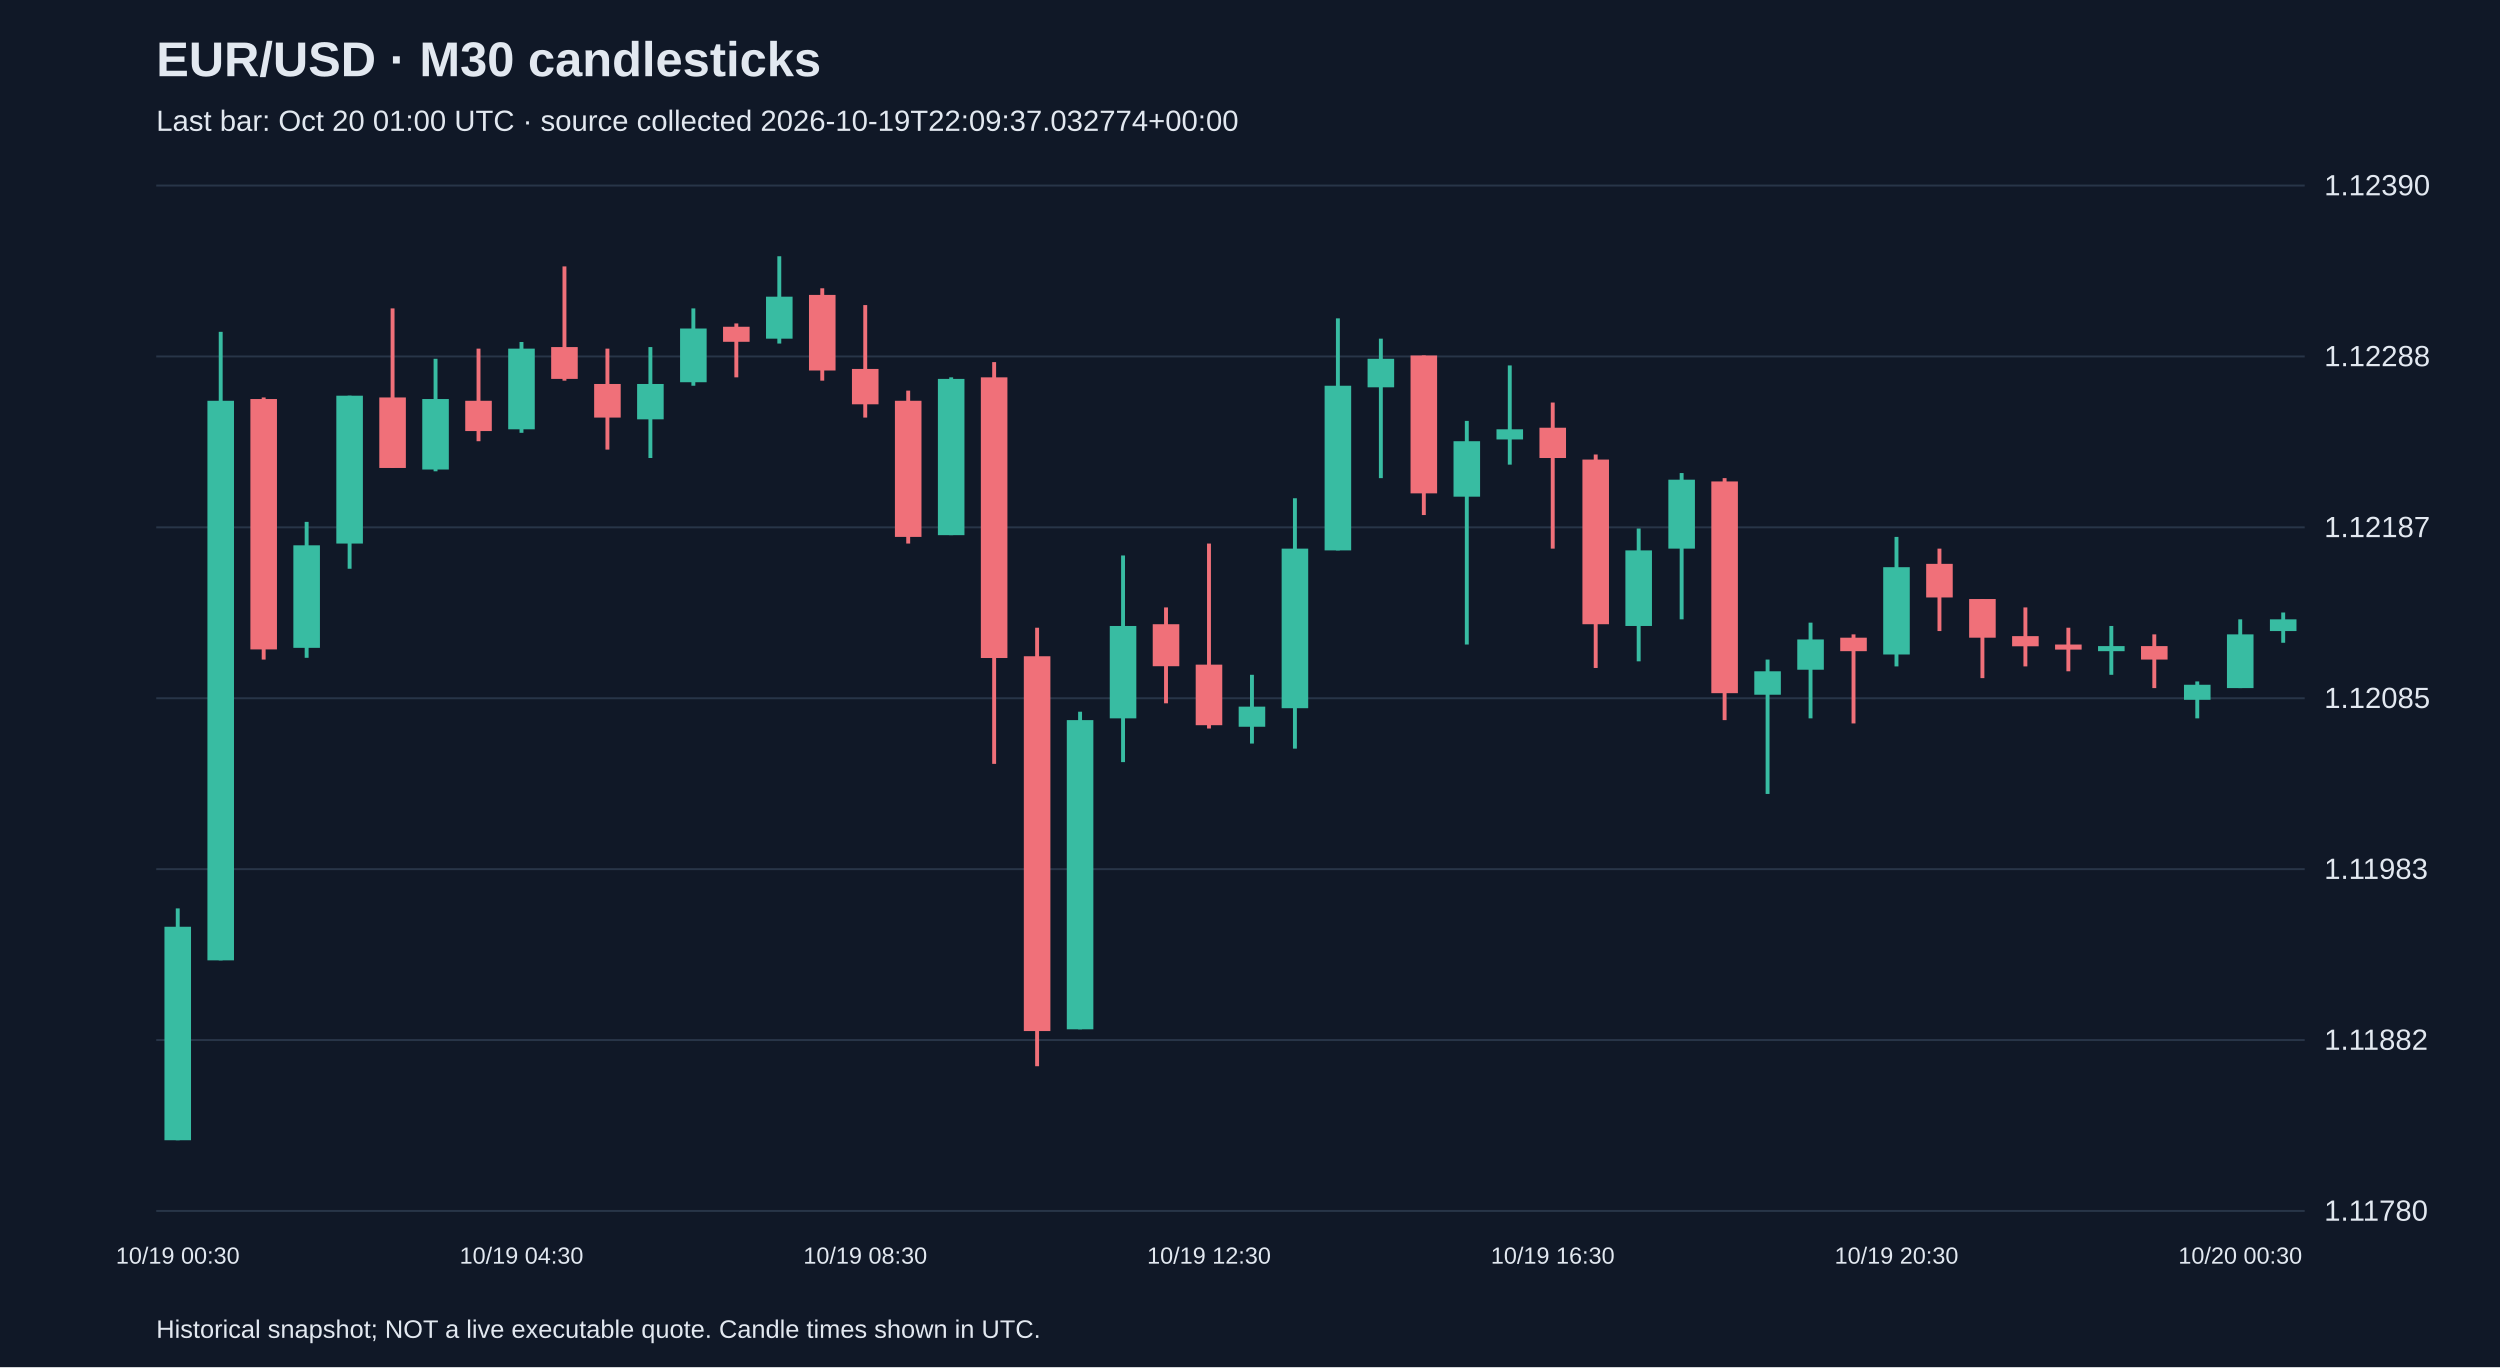
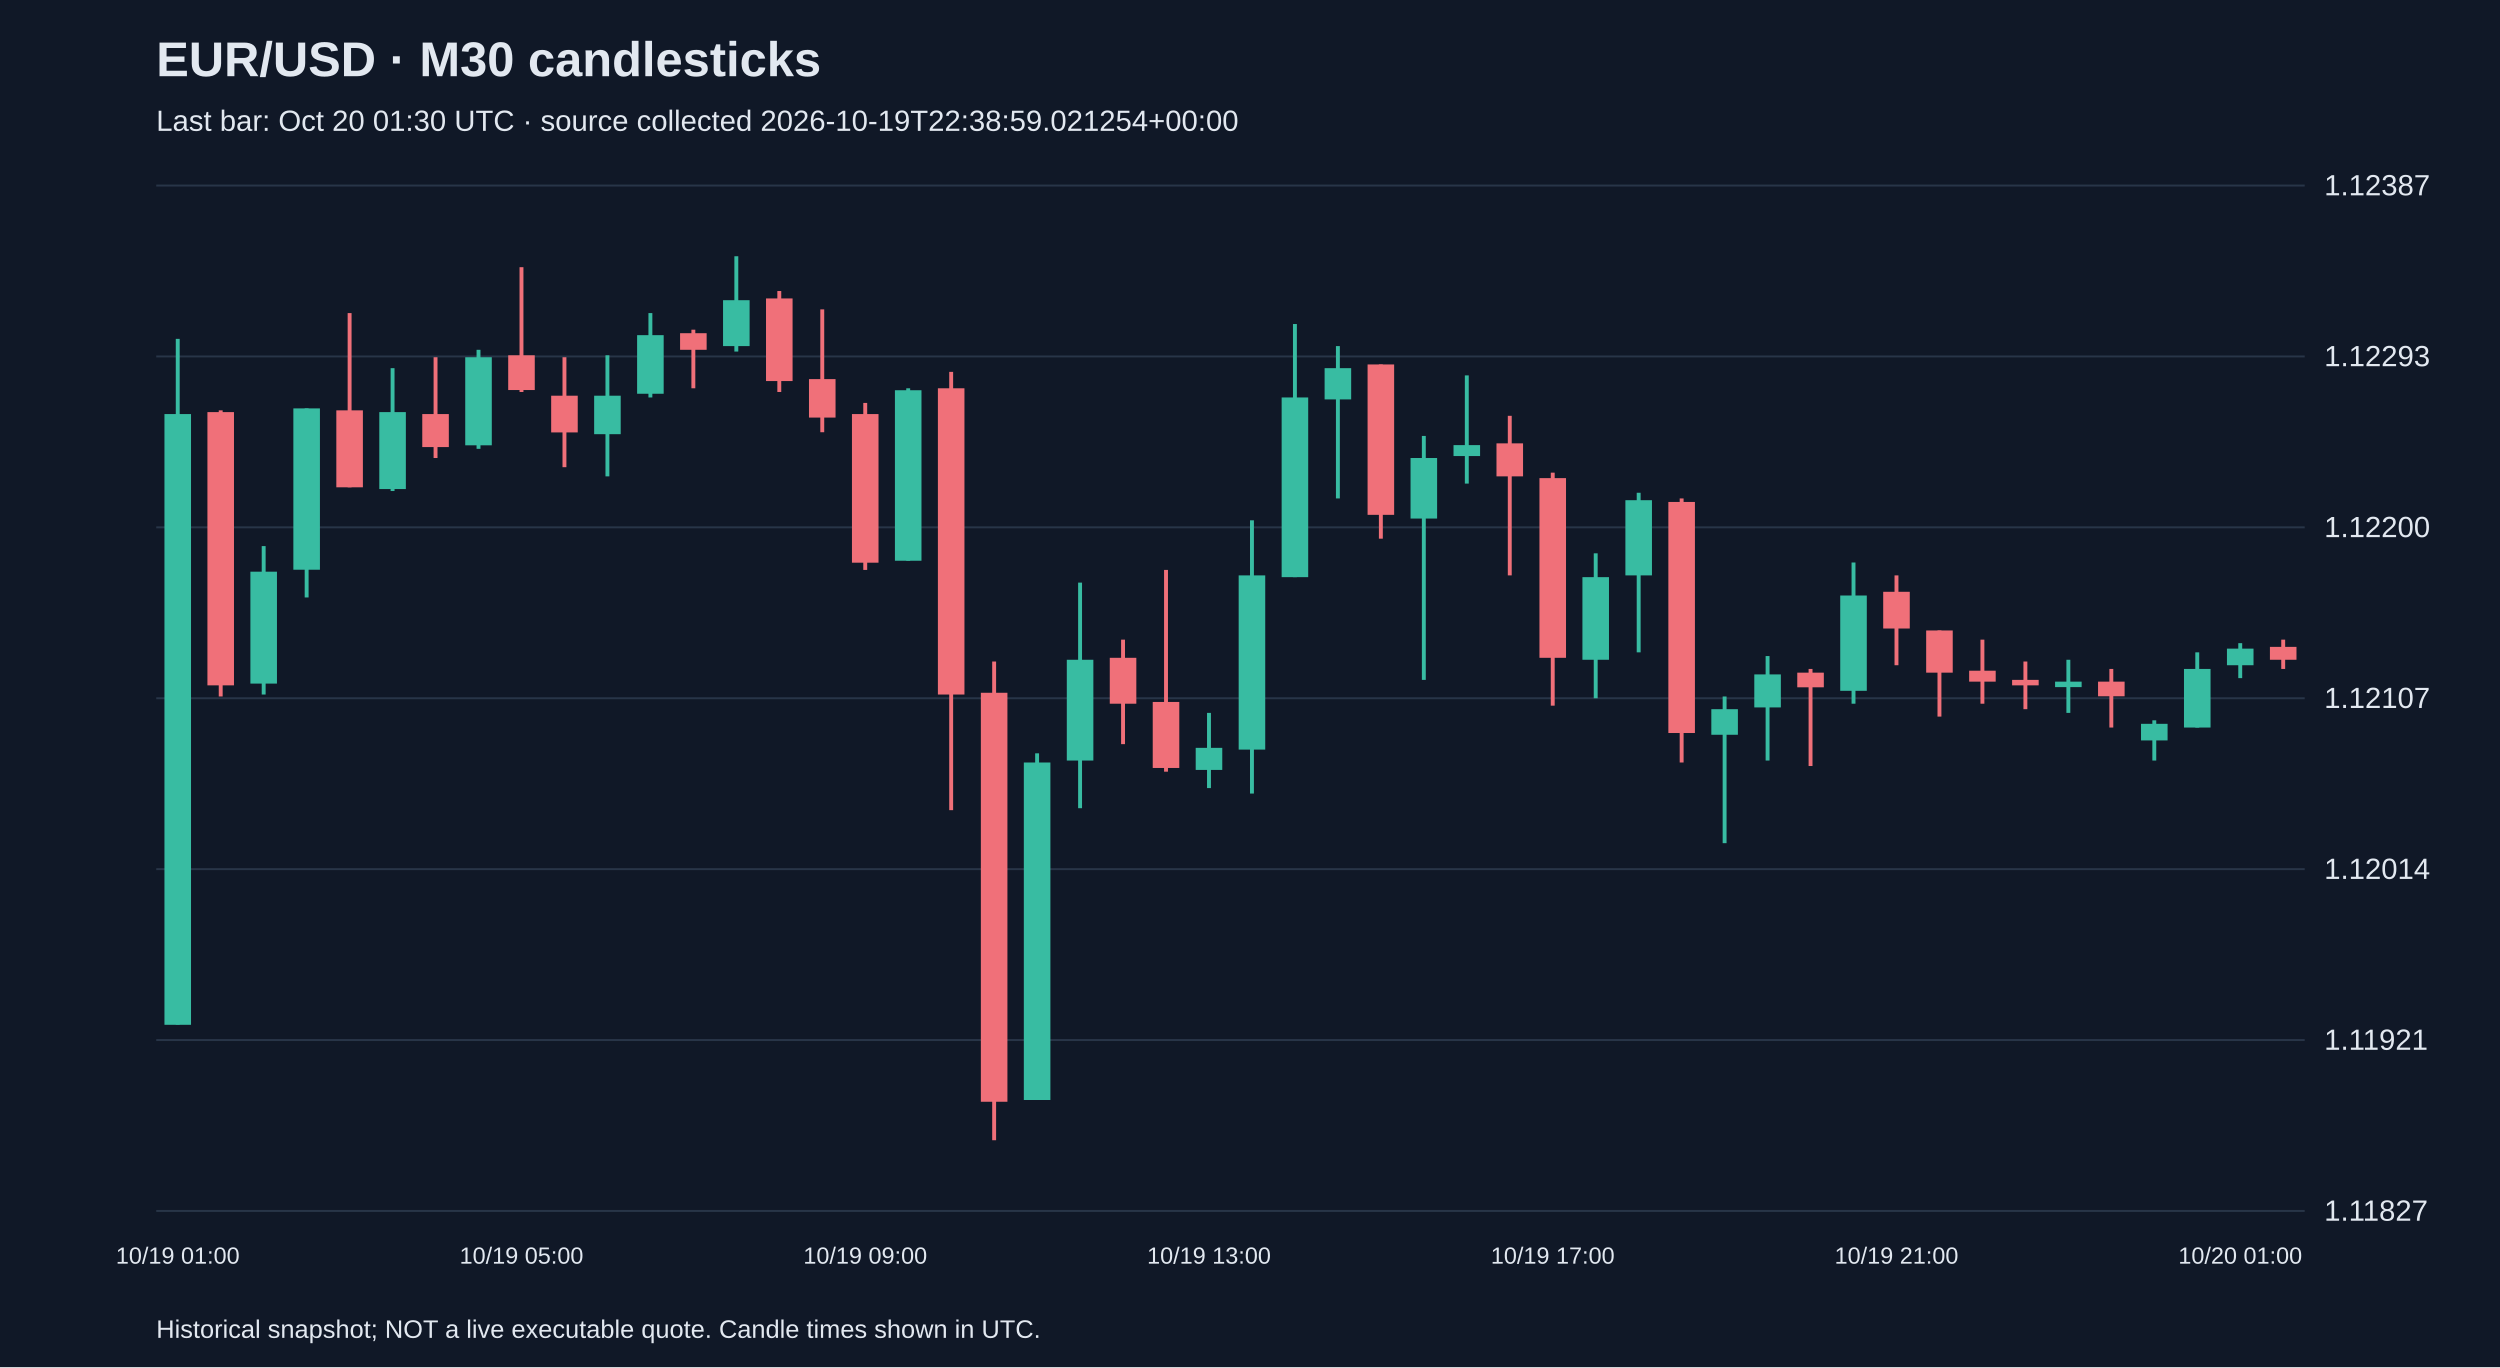
<svg xmlns="http://www.w3.org/2000/svg" viewBox="0 0 1280 700">
  <rect width="100%" height="100%" fill="#101827" />
  <style>text{font-family:Arial,sans-serif;fill:#e2e8f0}</style>
  <text x="80" y="39" font-size="25" font-weight="bold">EUR/USD · M30 candlesticks</text>
-   <text x="80" y="67" font-size="15" fill="#a6b1c5">Last bar: Oct 20 01:00 UTC · source collected 2026-10-19T22:09:37.032774+00:00</text>
+   <text x="80" y="67" font-size="15" fill="#a6b1c5">Last bar: Oct 20 01:30 UTC · source collected 2026-10-19T22:38:59.021254+00:00</text>
  <line x1="80" y1="620.0" x2="1180" y2="620.0" stroke="#283548" />
-   <text x="1190" y="625.0" font-size="15">1.11780</text>
+   <text x="1190" y="625.0" font-size="15">1.11827</text>
  <line x1="80" y1="532.5" x2="1180" y2="532.5" stroke="#283548" />
-   <text x="1190" y="537.5" font-size="15">1.11882</text>
+   <text x="1190" y="537.5" font-size="15">1.11921</text>
  <line x1="80" y1="445.0" x2="1180" y2="445.0" stroke="#283548" />
-   <text x="1190" y="450.0" font-size="15">1.11983</text>
+   <text x="1190" y="450.0" font-size="15">1.12014</text>
  <line x1="80" y1="357.5" x2="1180" y2="357.5" stroke="#283548" />
-   <text x="1190" y="362.5" font-size="15">1.12085</text>
+   <text x="1190" y="362.5" font-size="15">1.12107</text>
  <line x1="80" y1="270.0" x2="1180" y2="270.0" stroke="#283548" />
-   <text x="1190" y="275.0" font-size="15">1.12187</text>
+   <text x="1190" y="275.0" font-size="15">1.12200</text>
  <line x1="80" y1="182.5" x2="1180" y2="182.5" stroke="#283548" />
-   <text x="1190" y="187.5" font-size="15">1.12288</text>
+   <text x="1190" y="187.5" font-size="15">1.12293</text>
  <line x1="80" y1="95.0" x2="1180" y2="95.0" stroke="#283548" />
-   <text x="1190" y="100.0" font-size="15">1.12390</text>
-   <line x1="91.0" y1="465.1" x2="91.0" y2="583.8" stroke="#38bca2" stroke-width="2" />
-   <rect x="84.2" y="474.5" width="13.6" height="109.3" fill="#38bca2" />
-   <text x="91.0" y="647" text-anchor="middle" font-size="12">10/19 00:30</text>
-   <line x1="113.0" y1="169.9" x2="113.0" y2="491.7" stroke="#38bca2" stroke-width="2" />
-   <rect x="106.2" y="205.2" width="13.6" height="286.5" fill="#38bca2" />
-   <line x1="135.0" y1="203.5" x2="135.0" y2="337.7" stroke="#f07079" stroke-width="2" />
-   <rect x="128.2" y="204.3" width="13.6" height="128.2" fill="#f07079" />
-   <line x1="157.0" y1="267.2" x2="157.0" y2="336.8" stroke="#38bca2" stroke-width="2" />
-   <rect x="150.2" y="279.2" width="13.6" height="52.5" fill="#38bca2" />
-   <line x1="179.0" y1="202.6" x2="179.0" y2="291.2" stroke="#38bca2" stroke-width="2" />
-   <rect x="172.2" y="202.6" width="13.6" height="75.7" fill="#38bca2" />
-   <line x1="201.0" y1="157.9" x2="201.0" y2="239.6" stroke="#f07079" stroke-width="2" />
-   <rect x="194.2" y="203.5" width="13.6" height="36.1" fill="#f07079" />
-   <line x1="223.0" y1="183.7" x2="223.0" y2="241.3" stroke="#38bca2" stroke-width="2" />
-   <rect x="216.2" y="204.3" width="13.6" height="36.1" fill="#38bca2" />
-   <line x1="245.0" y1="178.5" x2="245.0" y2="225.9" stroke="#f07079" stroke-width="2" />
-   <rect x="238.2" y="205.2" width="13.6" height="15.5" fill="#f07079" />
-   <line x1="267.0" y1="175.1" x2="267.0" y2="221.6" stroke="#38bca2" stroke-width="2" />
-   <rect x="260.2" y="178.5" width="13.6" height="41.3" fill="#38bca2" />
-   <text x="267.0" y="647" text-anchor="middle" font-size="12">10/19 04:30</text>
-   <line x1="289.0" y1="136.4" x2="289.0" y2="194.9" stroke="#f07079" stroke-width="2" />
-   <rect x="282.2" y="177.7" width="13.6" height="16.3" fill="#f07079" />
-   <line x1="311.0" y1="178.5" x2="311.0" y2="230.2" stroke="#f07079" stroke-width="2" />
-   <rect x="304.2" y="196.6" width="13.6" height="17.2" fill="#f07079" />
-   <line x1="333.0" y1="177.7" x2="333.0" y2="234.5" stroke="#38bca2" stroke-width="2" />
-   <rect x="326.2" y="196.6" width="13.6" height="18.1" fill="#38bca2" />
-   <line x1="355.0" y1="157.9" x2="355.0" y2="197.5" stroke="#38bca2" stroke-width="2" />
-   <rect x="348.2" y="168.2" width="13.6" height="27.5" fill="#38bca2" />
-   <line x1="377.0" y1="165.6" x2="377.0" y2="193.2" stroke="#f07079" stroke-width="2" />
-   <rect x="370.2" y="167.3" width="13.6" height="7.7" fill="#f07079" />
-   <line x1="399.0" y1="131.2" x2="399.0" y2="175.9" stroke="#38bca2" stroke-width="2" />
-   <rect x="392.2" y="151.9" width="13.6" height="21.5" fill="#38bca2" />
-   <line x1="421.0" y1="147.6" x2="421.0" y2="194.9" stroke="#f07079" stroke-width="2" />
-   <rect x="414.2" y="151.0" width="13.6" height="38.7" fill="#f07079" />
-   <line x1="443.0" y1="156.2" x2="443.0" y2="213.8" stroke="#f07079" stroke-width="2" />
-   <rect x="436.2" y="188.9" width="13.6" height="18.1" fill="#f07079" />
-   <text x="443.0" y="647" text-anchor="middle" font-size="12">10/19 08:30</text>
-   <line x1="465.0" y1="200.0" x2="465.0" y2="278.3" stroke="#f07079" stroke-width="2" />
-   <rect x="458.2" y="205.2" width="13.6" height="69.7" fill="#f07079" />
-   <line x1="487.0" y1="193.2" x2="487.0" y2="274.0" stroke="#38bca2" stroke-width="2" />
-   <rect x="480.2" y="194.0" width="13.6" height="80.0" fill="#38bca2" />
-   <line x1="509.0" y1="185.4" x2="509.0" y2="391.1" stroke="#f07079" stroke-width="2" />
-   <rect x="502.2" y="193.2" width="13.6" height="143.7" fill="#f07079" />
-   <line x1="531.0" y1="321.4" x2="531.0" y2="545.9" stroke="#f07079" stroke-width="2" />
-   <rect x="524.2" y="336.0" width="13.6" height="191.9" fill="#f07079" />
-   <line x1="553.0" y1="364.4" x2="553.0" y2="527.0" stroke="#38bca2" stroke-width="2" />
-   <rect x="546.2" y="368.7" width="13.6" height="158.3" fill="#38bca2" />
-   <line x1="575.0" y1="284.4" x2="575.0" y2="390.2" stroke="#38bca2" stroke-width="2" />
-   <rect x="568.2" y="320.5" width="13.6" height="47.3" fill="#38bca2" />
-   <line x1="597.0" y1="311.0" x2="597.0" y2="360.1" stroke="#f07079" stroke-width="2" />
-   <rect x="590.2" y="319.6" width="13.6" height="21.5" fill="#f07079" />
-   <line x1="619.0" y1="278.3" x2="619.0" y2="373.0" stroke="#f07079" stroke-width="2" />
-   <rect x="612.2" y="340.3" width="13.6" height="31.0" fill="#f07079" />
-   <text x="619.0" y="647" text-anchor="middle" font-size="12">10/19 12:30</text>
-   <line x1="641.0" y1="345.5" x2="641.0" y2="380.7" stroke="#38bca2" stroke-width="2" />
-   <rect x="634.2" y="361.8" width="13.6" height="10.3" fill="#38bca2" />
-   <line x1="663.0" y1="255.1" x2="663.0" y2="383.3" stroke="#38bca2" stroke-width="2" />
-   <rect x="656.2" y="280.9" width="13.6" height="81.7" fill="#38bca2" />
-   <line x1="685.0" y1="163.0" x2="685.0" y2="281.8" stroke="#38bca2" stroke-width="2" />
-   <rect x="678.2" y="197.5" width="13.6" height="84.3" fill="#38bca2" />
-   <line x1="707.0" y1="173.4" x2="707.0" y2="244.8" stroke="#38bca2" stroke-width="2" />
-   <rect x="700.2" y="183.7" width="13.6" height="14.6" fill="#38bca2" />
-   <line x1="729.0" y1="182.0" x2="729.0" y2="263.7" stroke="#f07079" stroke-width="2" />
-   <rect x="722.2" y="182.0" width="13.6" height="70.6" fill="#f07079" />
-   <line x1="751.0" y1="215.5" x2="751.0" y2="330.0" stroke="#38bca2" stroke-width="2" />
-   <rect x="744.2" y="225.9" width="13.6" height="28.4" fill="#38bca2" />
-   <line x1="773.0" y1="187.1" x2="773.0" y2="237.9" stroke="#38bca2" stroke-width="2" />
-   <rect x="766.2" y="219.8" width="13.6" height="5.2" fill="#38bca2" />
-   <line x1="795.0" y1="206.1" x2="795.0" y2="280.9" stroke="#f07079" stroke-width="2" />
-   <rect x="788.2" y="219.0" width="13.6" height="15.5" fill="#f07079" />
-   <text x="795.0" y="647" text-anchor="middle" font-size="12">10/19 16:30</text>
-   <line x1="817.0" y1="232.7" x2="817.0" y2="342.0" stroke="#f07079" stroke-width="2" />
-   <rect x="810.2" y="235.3" width="13.6" height="84.3" fill="#f07079" />
-   <line x1="839.0" y1="270.6" x2="839.0" y2="338.6" stroke="#38bca2" stroke-width="2" />
-   <rect x="832.2" y="281.8" width="13.6" height="38.7" fill="#38bca2" />
-   <line x1="861.0" y1="242.2" x2="861.0" y2="317.1" stroke="#38bca2" stroke-width="2" />
-   <rect x="854.2" y="245.6" width="13.6" height="35.3" fill="#38bca2" />
-   <line x1="883.0" y1="244.8" x2="883.0" y2="368.7" stroke="#f07079" stroke-width="2" />
-   <rect x="876.2" y="246.5" width="13.6" height="108.4" fill="#f07079" />
-   <line x1="905.0" y1="337.7" x2="905.0" y2="406.5" stroke="#38bca2" stroke-width="2" />
-   <rect x="898.2" y="343.7" width="13.6" height="12.0" fill="#38bca2" />
-   <line x1="927.0" y1="318.8" x2="927.0" y2="367.8" stroke="#38bca2" stroke-width="2" />
-   <rect x="920.2" y="327.4" width="13.6" height="15.5" fill="#38bca2" />
-   <line x1="949.0" y1="324.8" x2="949.0" y2="370.4" stroke="#f07079" stroke-width="2" />
-   <rect x="942.2" y="326.5" width="13.6" height="6.9" fill="#f07079" />
-   <line x1="971.0" y1="274.9" x2="971.0" y2="341.2" stroke="#38bca2" stroke-width="2" />
-   <rect x="964.2" y="290.4" width="13.6" height="44.7" fill="#38bca2" />
-   <text x="971.0" y="647" text-anchor="middle" font-size="12">10/19 20:30</text>
-   <line x1="993.0" y1="280.9" x2="993.0" y2="323.1" stroke="#f07079" stroke-width="2" />
-   <rect x="986.2" y="288.7" width="13.6" height="17.2" fill="#f07079" />
-   <line x1="1015.0" y1="306.7" x2="1015.0" y2="347.2" stroke="#f07079" stroke-width="2" />
-   <rect x="1008.2" y="306.7" width="13.6" height="19.8" fill="#f07079" />
-   <line x1="1037.0" y1="311.0" x2="1037.0" y2="341.2" stroke="#f07079" stroke-width="2" />
-   <rect x="1030.2" y="325.7" width="13.6" height="5.2" fill="#f07079" />
-   <line x1="1059.0" y1="321.4" x2="1059.0" y2="343.7" stroke="#f07079" stroke-width="2" />
-   <rect x="1052.2" y="330.0" width="13.6" height="2.6" fill="#f07079" />
-   <line x1="1081.0" y1="320.5" x2="1081.0" y2="345.5" stroke="#38bca2" stroke-width="2" />
-   <rect x="1074.2" y="330.8" width="13.6" height="2.6" fill="#38bca2" />
-   <line x1="1103.0" y1="324.8" x2="1103.0" y2="352.3" stroke="#f07079" stroke-width="2" />
-   <rect x="1096.2" y="330.8" width="13.6" height="6.9" fill="#f07079" />
-   <line x1="1125.0" y1="348.9" x2="1125.0" y2="367.8" stroke="#38bca2" stroke-width="2" />
-   <rect x="1118.2" y="350.6" width="13.6" height="7.7" fill="#38bca2" />
-   <line x1="1147.0" y1="317.1" x2="1147.0" y2="352.3" stroke="#38bca2" stroke-width="2" />
-   <rect x="1140.2" y="324.8" width="13.6" height="27.5" fill="#38bca2" />
-   <text x="1147.0" y="647" text-anchor="middle" font-size="12">10/20 00:30</text>
-   <line x1="1169.0" y1="313.6" x2="1169.0" y2="329.1" stroke="#38bca2" stroke-width="2" />
-   <rect x="1162.2" y="317.1" width="13.6" height="6.0" fill="#38bca2" />
+   <text x="1190" y="100.0" font-size="15">1.12387</text>
+   <line x1="91.0" y1="173.5" x2="91.0" y2="524.6" stroke="#38bca2" stroke-width="2" />
+   <rect x="84.2" y="212.0" width="13.6" height="312.7" fill="#38bca2" />
+   <text x="91.0" y="647" text-anchor="middle" font-size="12">10/19 01:00</text>
+   <line x1="113.0" y1="210.1" x2="113.0" y2="356.6" stroke="#f07079" stroke-width="2" />
+   <rect x="106.2" y="211.0" width="13.6" height="139.9" fill="#f07079" />
+   <line x1="135.0" y1="279.6" x2="135.0" y2="355.6" stroke="#38bca2" stroke-width="2" />
+   <rect x="128.2" y="292.7" width="13.6" height="57.3" fill="#38bca2" />
+   <line x1="157.0" y1="209.1" x2="157.0" y2="305.9" stroke="#38bca2" stroke-width="2" />
+   <rect x="150.2" y="209.1" width="13.6" height="82.6" fill="#38bca2" />
+   <line x1="179.0" y1="160.3" x2="179.0" y2="249.5" stroke="#f07079" stroke-width="2" />
+   <rect x="172.2" y="210.1" width="13.6" height="39.4" fill="#f07079" />
+   <line x1="201.0" y1="188.5" x2="201.0" y2="251.4" stroke="#38bca2" stroke-width="2" />
+   <rect x="194.2" y="211.0" width="13.6" height="39.4" fill="#38bca2" />
+   <line x1="223.0" y1="182.9" x2="223.0" y2="234.5" stroke="#f07079" stroke-width="2" />
+   <rect x="216.2" y="212.0" width="13.6" height="16.9" fill="#f07079" />
+   <line x1="245.0" y1="179.1" x2="245.0" y2="229.8" stroke="#38bca2" stroke-width="2" />
+   <rect x="238.2" y="182.9" width="13.6" height="45.1" fill="#38bca2" />
+   <line x1="267.0" y1="136.8" x2="267.0" y2="200.7" stroke="#f07079" stroke-width="2" />
+   <rect x="260.2" y="181.9" width="13.6" height="17.8" fill="#f07079" />
+   <text x="267.0" y="647" text-anchor="middle" font-size="12">10/19 05:00</text>
+   <line x1="289.0" y1="182.9" x2="289.0" y2="239.2" stroke="#f07079" stroke-width="2" />
+   <rect x="282.2" y="202.6" width="13.6" height="18.8" fill="#f07079" />
+   <line x1="311.0" y1="181.9" x2="311.0" y2="243.9" stroke="#38bca2" stroke-width="2" />
+   <rect x="304.2" y="202.6" width="13.6" height="19.7" fill="#38bca2" />
+   <line x1="333.0" y1="160.3" x2="333.0" y2="203.5" stroke="#38bca2" stroke-width="2" />
+   <rect x="326.2" y="171.6" width="13.6" height="30.0" fill="#38bca2" />
+   <line x1="355.0" y1="168.8" x2="355.0" y2="198.8" stroke="#f07079" stroke-width="2" />
+   <rect x="348.2" y="170.6" width="13.6" height="8.5" fill="#f07079" />
+   <line x1="377.0" y1="131.2" x2="377.0" y2="180.0" stroke="#38bca2" stroke-width="2" />
+   <rect x="370.2" y="153.7" width="13.6" height="23.5" fill="#38bca2" />
+   <line x1="399.0" y1="149.0" x2="399.0" y2="200.7" stroke="#f07079" stroke-width="2" />
+   <rect x="392.2" y="152.8" width="13.6" height="42.3" fill="#f07079" />
+   <line x1="421.0" y1="158.4" x2="421.0" y2="221.3" stroke="#f07079" stroke-width="2" />
+   <rect x="414.2" y="194.1" width="13.6" height="19.7" fill="#f07079" />
+   <line x1="443.0" y1="206.3" x2="443.0" y2="291.8" stroke="#f07079" stroke-width="2" />
+   <rect x="436.2" y="212.0" width="13.6" height="76.1" fill="#f07079" />
+   <text x="443.0" y="647" text-anchor="middle" font-size="12">10/19 09:00</text>
+   <line x1="465.0" y1="198.8" x2="465.0" y2="287.1" stroke="#38bca2" stroke-width="2" />
+   <rect x="458.2" y="199.8" width="13.6" height="87.3" fill="#38bca2" />
+   <line x1="487.0" y1="190.4" x2="487.0" y2="414.8" stroke="#f07079" stroke-width="2" />
+   <rect x="480.2" y="198.8" width="13.6" height="156.8" fill="#f07079" />
+   <line x1="509.0" y1="338.7" x2="509.0" y2="583.8" stroke="#f07079" stroke-width="2" />
+   <rect x="502.2" y="354.7" width="13.6" height="209.4" fill="#f07079" />
+   <line x1="531.0" y1="385.7" x2="531.0" y2="563.1" stroke="#38bca2" stroke-width="2" />
+   <rect x="524.2" y="390.4" width="13.6" height="172.8" fill="#38bca2" />
+   <line x1="553.0" y1="298.3" x2="553.0" y2="413.8" stroke="#38bca2" stroke-width="2" />
+   <rect x="546.2" y="337.8" width="13.6" height="51.6" fill="#38bca2" />
+   <line x1="575.0" y1="327.5" x2="575.0" y2="381.0" stroke="#f07079" stroke-width="2" />
+   <rect x="568.2" y="336.8" width="13.6" height="23.5" fill="#f07079" />
+   <line x1="597.0" y1="291.8" x2="597.0" y2="395.1" stroke="#f07079" stroke-width="2" />
+   <rect x="590.2" y="359.4" width="13.6" height="33.8" fill="#f07079" />
+   <line x1="619.0" y1="365.0" x2="619.0" y2="403.5" stroke="#38bca2" stroke-width="2" />
+   <rect x="612.2" y="382.9" width="13.6" height="11.3" fill="#38bca2" />
+   <text x="619.0" y="647" text-anchor="middle" font-size="12">10/19 13:00</text>
+   <line x1="641.0" y1="266.4" x2="641.0" y2="406.3" stroke="#38bca2" stroke-width="2" />
+   <rect x="634.2" y="294.6" width="13.6" height="89.2" fill="#38bca2" />
+   <line x1="663.0" y1="165.9" x2="663.0" y2="295.5" stroke="#38bca2" stroke-width="2" />
+   <rect x="656.2" y="203.5" width="13.6" height="92.0" fill="#38bca2" />
+   <line x1="685.0" y1="177.2" x2="685.0" y2="255.2" stroke="#38bca2" stroke-width="2" />
+   <rect x="678.2" y="188.5" width="13.6" height="16.0" fill="#38bca2" />
+   <line x1="707.0" y1="186.6" x2="707.0" y2="275.8" stroke="#f07079" stroke-width="2" />
+   <rect x="700.2" y="186.6" width="13.6" height="77.0" fill="#f07079" />
+   <line x1="729.0" y1="223.2" x2="729.0" y2="348.1" stroke="#38bca2" stroke-width="2" />
+   <rect x="722.2" y="234.5" width="13.6" height="31.0" fill="#38bca2" />
+   <line x1="751.0" y1="192.2" x2="751.0" y2="247.6" stroke="#38bca2" stroke-width="2" />
+   <rect x="744.2" y="227.9" width="13.6" height="5.6" fill="#38bca2" />
+   <line x1="773.0" y1="212.9" x2="773.0" y2="294.6" stroke="#f07079" stroke-width="2" />
+   <rect x="766.2" y="227.0" width="13.6" height="16.9" fill="#f07079" />
+   <line x1="795.0" y1="242.0" x2="795.0" y2="361.3" stroke="#f07079" stroke-width="2" />
+   <rect x="788.2" y="244.8" width="13.6" height="92.0" fill="#f07079" />
+   <text x="795.0" y="647" text-anchor="middle" font-size="12">10/19 17:00</text>
+   <line x1="817.0" y1="283.3" x2="817.0" y2="357.5" stroke="#38bca2" stroke-width="2" />
+   <rect x="810.2" y="295.5" width="13.6" height="42.3" fill="#38bca2" />
+   <line x1="839.0" y1="252.3" x2="839.0" y2="334.0" stroke="#38bca2" stroke-width="2" />
+   <rect x="832.2" y="256.1" width="13.6" height="38.5" fill="#38bca2" />
+   <line x1="861.0" y1="255.2" x2="861.0" y2="390.4" stroke="#f07079" stroke-width="2" />
+   <rect x="854.2" y="257.0" width="13.6" height="118.3" fill="#f07079" />
+   <line x1="883.0" y1="356.6" x2="883.0" y2="431.7" stroke="#38bca2" stroke-width="2" />
+   <rect x="876.2" y="363.1" width="13.6" height="13.1" fill="#38bca2" />
+   <line x1="905.0" y1="335.9" x2="905.0" y2="389.4" stroke="#38bca2" stroke-width="2" />
+   <rect x="898.2" y="345.3" width="13.6" height="16.9" fill="#38bca2" />
+   <line x1="927.0" y1="342.5" x2="927.0" y2="392.2" stroke="#f07079" stroke-width="2" />
+   <rect x="920.2" y="344.4" width="13.6" height="7.5" fill="#f07079" />
+   <line x1="949.0" y1="288.0" x2="949.0" y2="360.3" stroke="#38bca2" stroke-width="2" />
+   <rect x="942.2" y="304.9" width="13.6" height="48.8" fill="#38bca2" />
+   <line x1="971.0" y1="294.6" x2="971.0" y2="340.6" stroke="#f07079" stroke-width="2" />
+   <rect x="964.2" y="303.0" width="13.6" height="18.8" fill="#f07079" />
+   <text x="971.0" y="647" text-anchor="middle" font-size="12">10/19 21:00</text>
+   <line x1="993.0" y1="322.8" x2="993.0" y2="366.9" stroke="#f07079" stroke-width="2" />
+   <rect x="986.2" y="322.8" width="13.6" height="21.6" fill="#f07079" />
+   <line x1="1015.0" y1="327.5" x2="1015.0" y2="360.3" stroke="#f07079" stroke-width="2" />
+   <rect x="1008.2" y="343.4" width="13.6" height="5.6" fill="#f07079" />
+   <line x1="1037.0" y1="338.7" x2="1037.0" y2="363.1" stroke="#f07079" stroke-width="2" />
+   <rect x="1030.2" y="348.1" width="13.6" height="2.8" fill="#f07079" />
+   <line x1="1059.0" y1="337.8" x2="1059.0" y2="365.0" stroke="#38bca2" stroke-width="2" />
+   <rect x="1052.2" y="349.0" width="13.6" height="2.8" fill="#38bca2" />
+   <line x1="1081.0" y1="342.5" x2="1081.0" y2="372.5" stroke="#f07079" stroke-width="2" />
+   <rect x="1074.2" y="349.0" width="13.6" height="7.5" fill="#f07079" />
+   <line x1="1103.0" y1="368.8" x2="1103.0" y2="389.4" stroke="#38bca2" stroke-width="2" />
+   <rect x="1096.2" y="370.6" width="13.6" height="8.5" fill="#38bca2" />
+   <line x1="1125.0" y1="334.0" x2="1125.0" y2="372.5" stroke="#38bca2" stroke-width="2" />
+   <rect x="1118.2" y="342.5" width="13.6" height="30.0" fill="#38bca2" />
+   <line x1="1147.0" y1="329.3" x2="1147.0" y2="347.2" stroke="#38bca2" stroke-width="2" />
+   <rect x="1140.2" y="332.1" width="13.6" height="8.5" fill="#38bca2" />
+   <text x="1147.0" y="647" text-anchor="middle" font-size="12">10/20 01:00</text>
+   <line x1="1169.0" y1="327.5" x2="1169.0" y2="342.5" stroke="#f07079" stroke-width="2" />
+   <rect x="1162.2" y="331.2" width="13.6" height="6.6" fill="#f07079" />
  <text x="80" y="685" font-size="13">Historical snapshot; NOT a live executable quote. Candle times shown in UTC.</text>
</svg>
